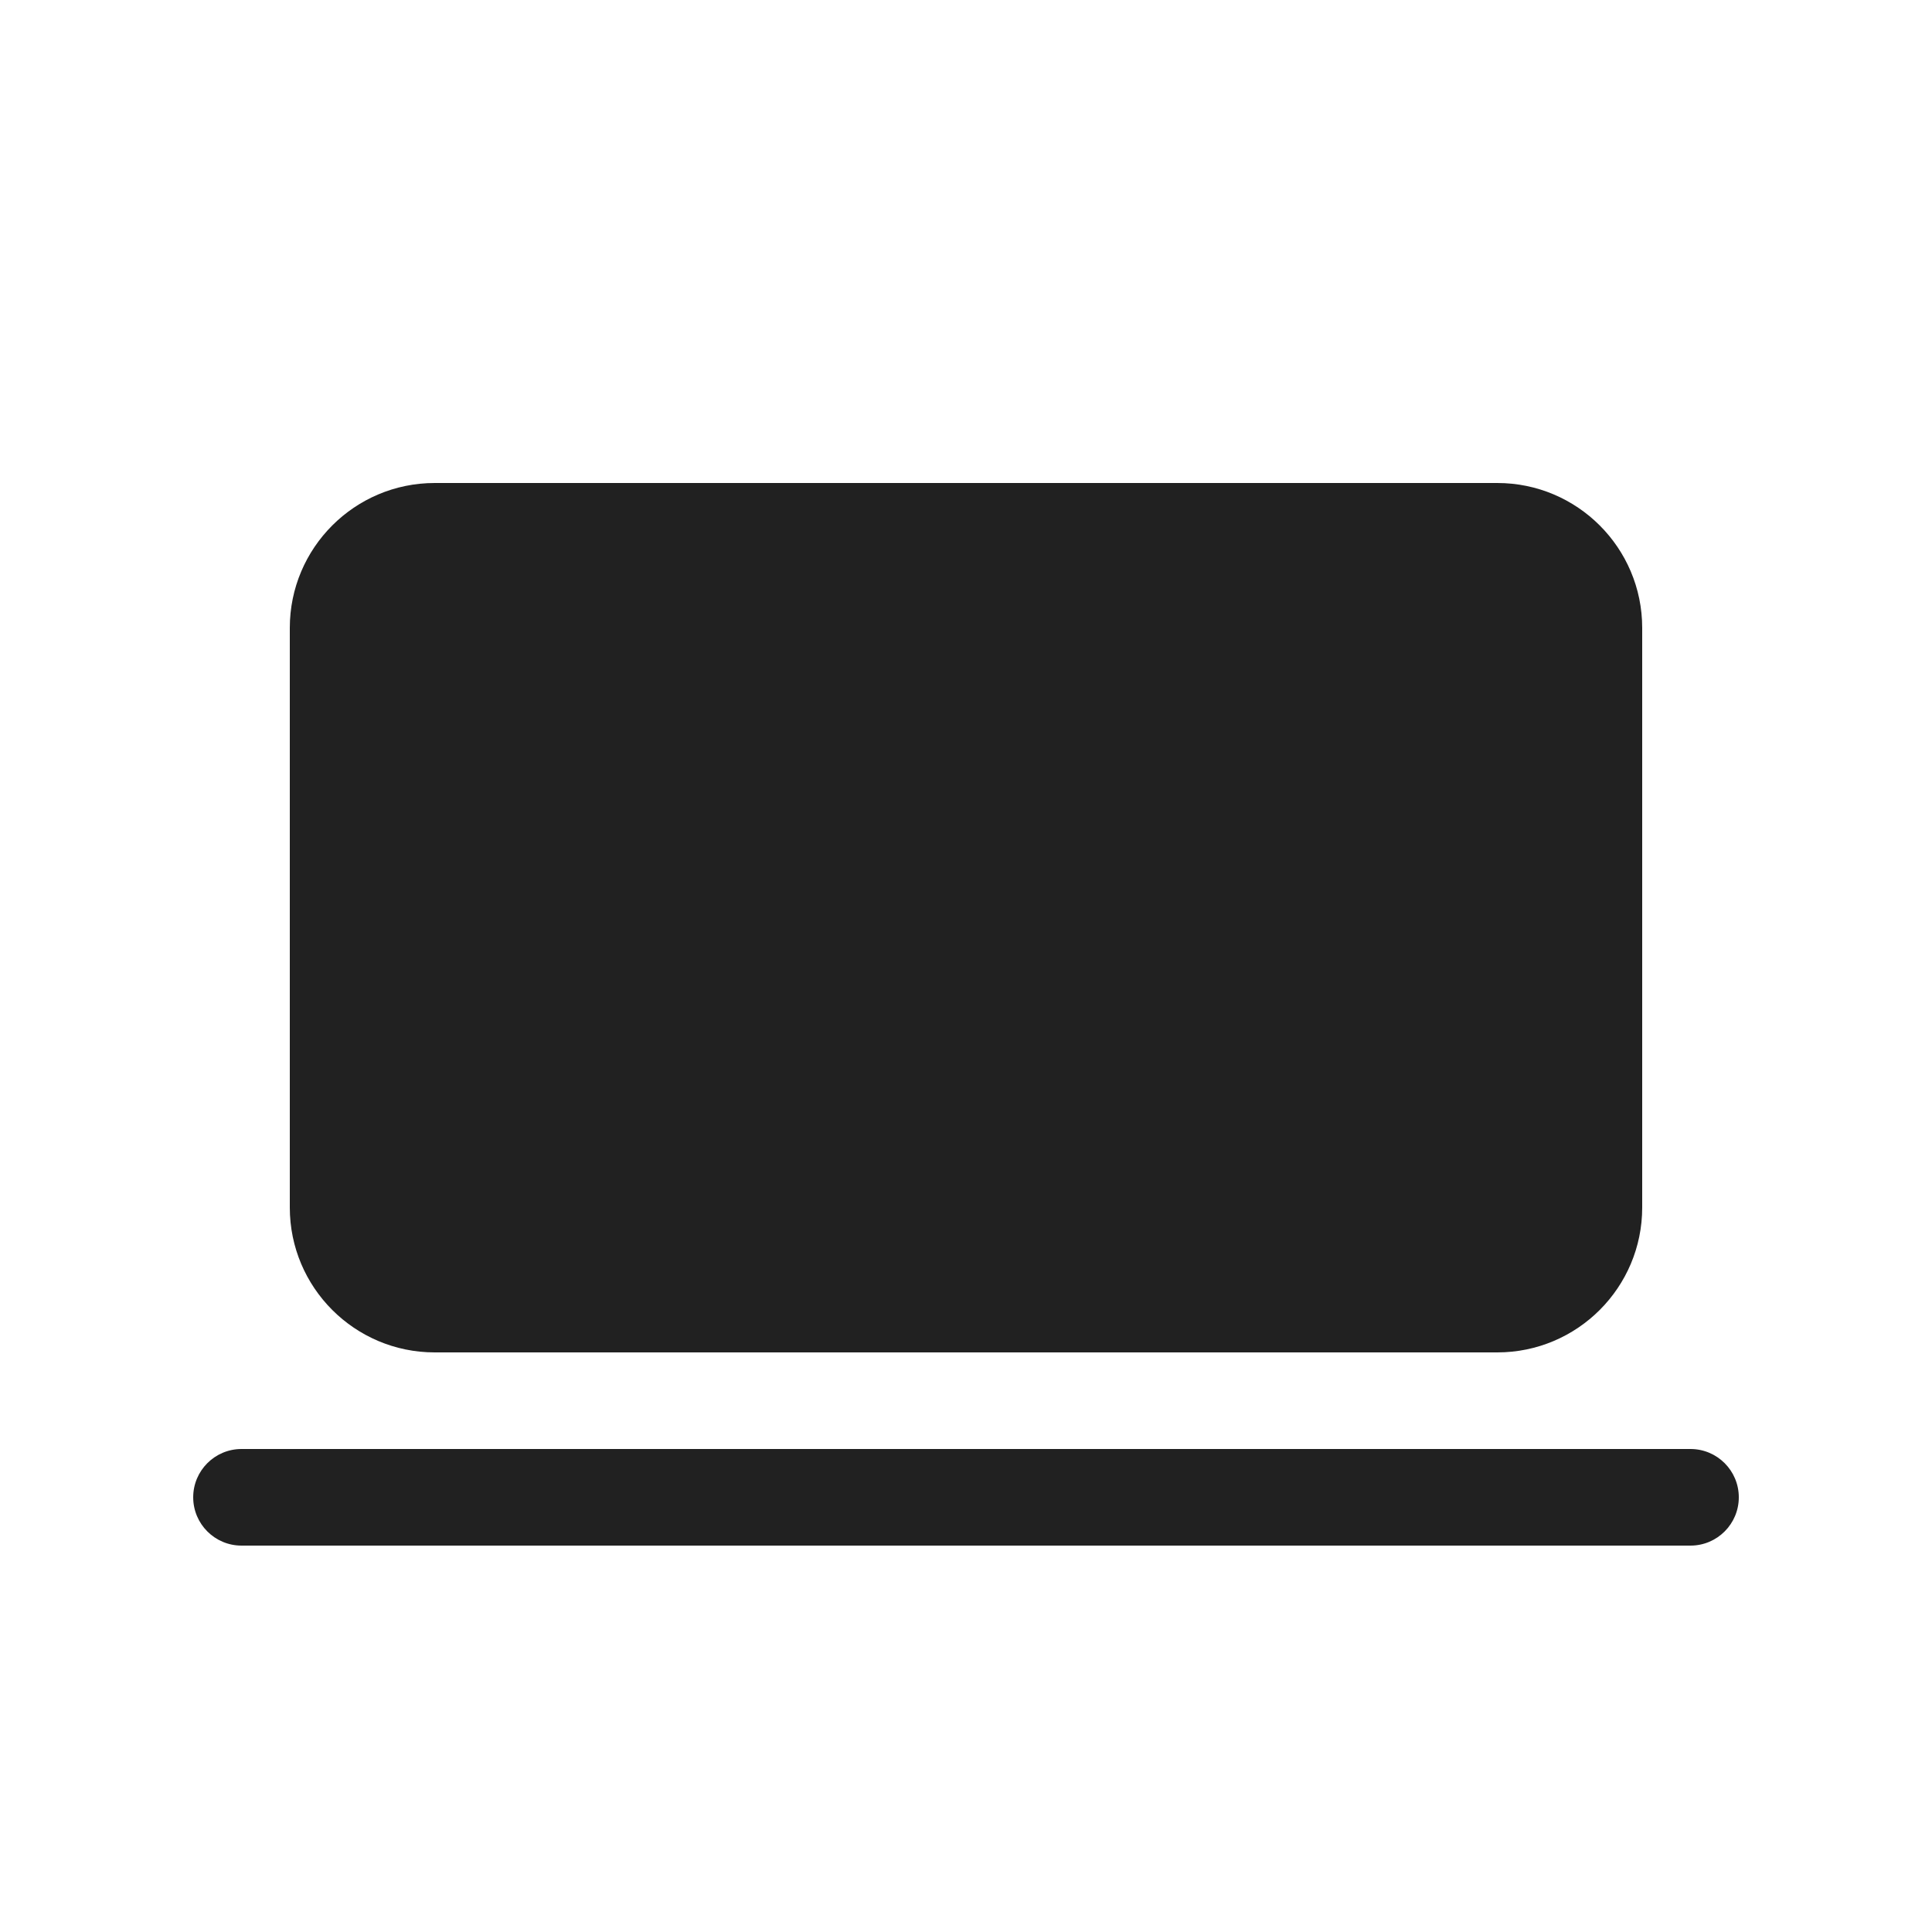
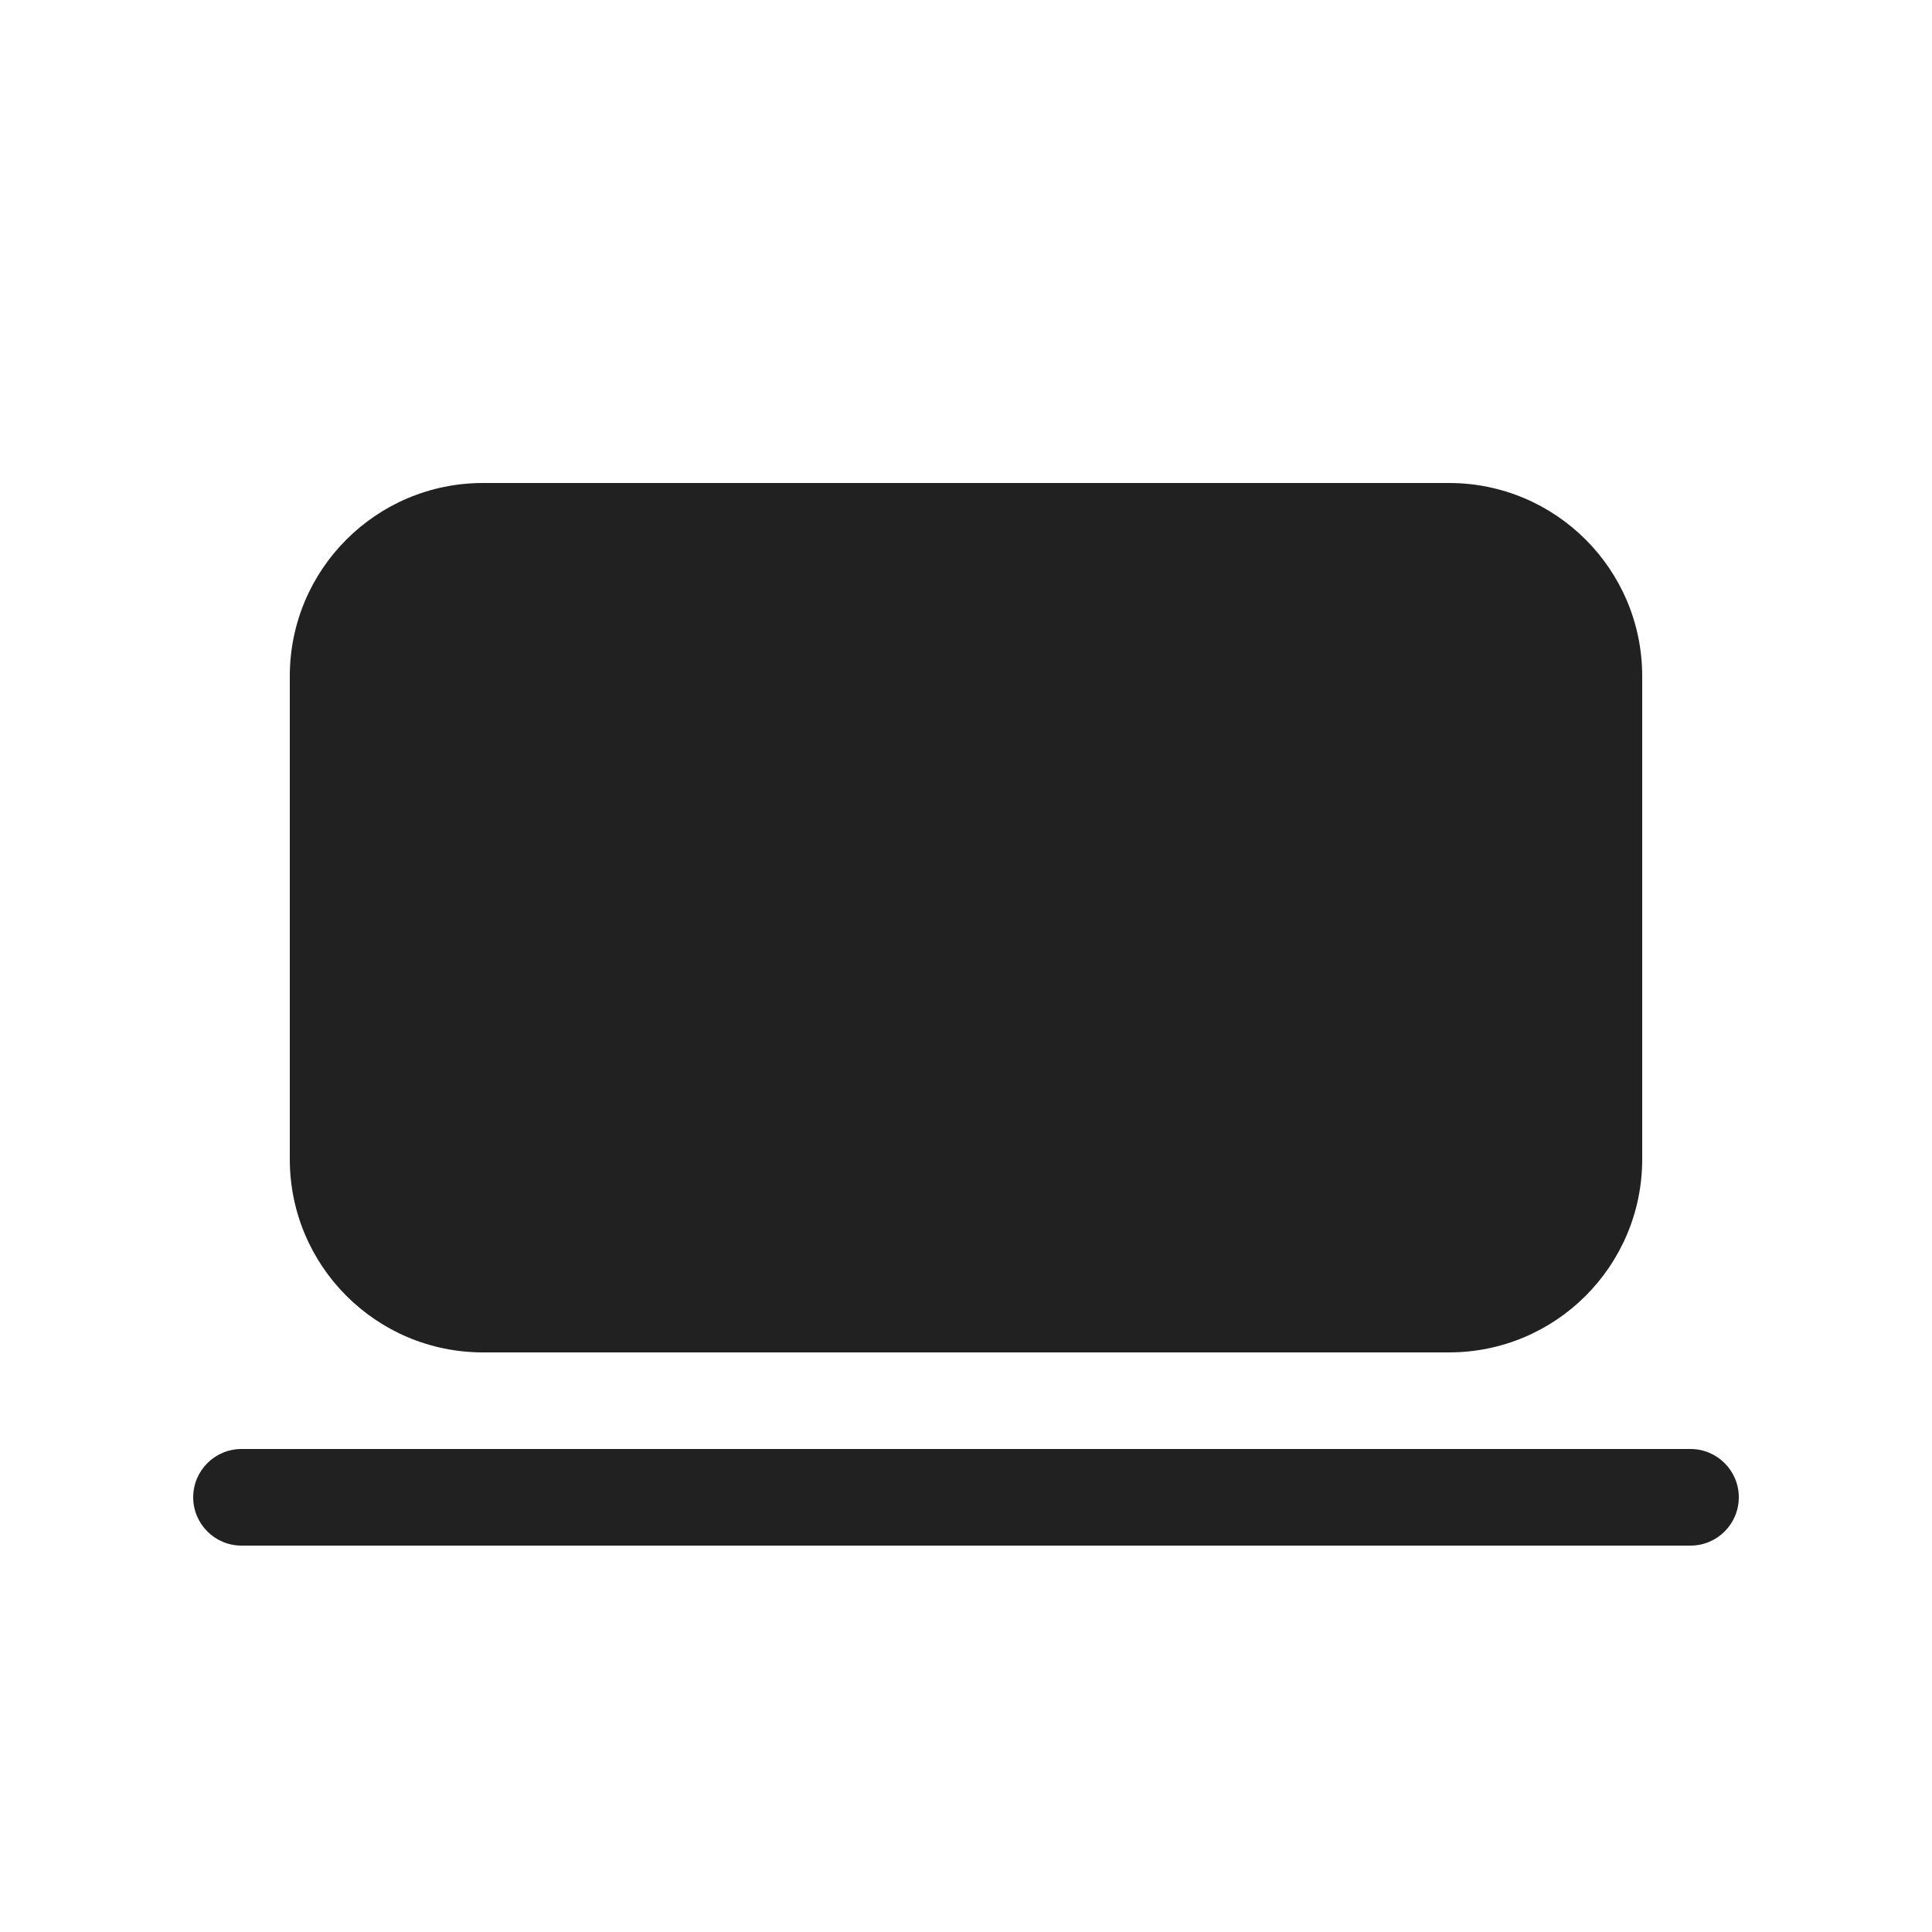
<svg xmlns="http://www.w3.org/2000/svg" width="20" height="20" viewBox="0 0 20 20" fill="none">
-   <path d="M4.5 5C3.672 5 3 5.672 3 6.5V12.5C3 13.328 3.672 14 4.5 14H15.5C16.328 14 17 13.328 17 12.5V6.5C17 5.672 16.328 5 15.5 5H4.5ZM2.5 15C2.224 15 2 15.224 2 15.5C2 15.776 2.224 16 2.5 16H17.5C17.776 16 18 15.776 18 15.5C18 15.224 17.776 15 17.5 15H2.5Z" fill="#212121" />
+   <path d="M17.5 15C17.776 15 18 15.224 18 15.5C18 15.776 17.776 16 17.5 16H2.5C2.224 16 2 15.776 2 15.5C2 15.224 2.224 15 2.5 15H17.5ZM15 5C16.105 5 17 5.895 17 7V12C17 13.105 16.105 14 15 14H5C3.895 14 3 13.105 3 12V7C3 5.895 3.895 5 5 5H15Z" fill="#212121" />
</svg>
